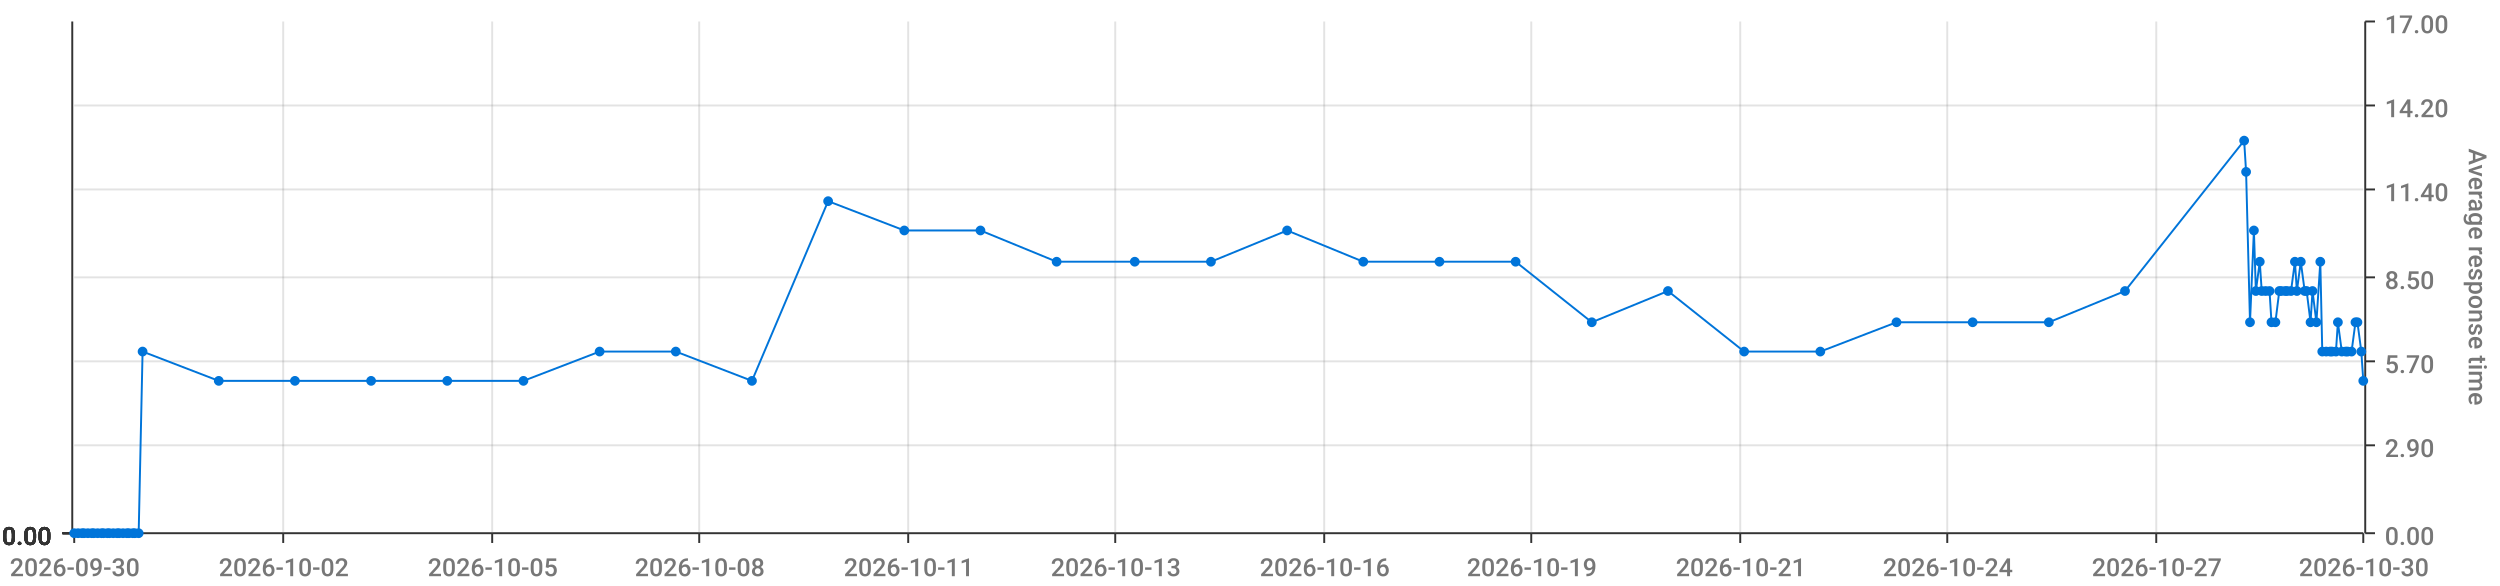
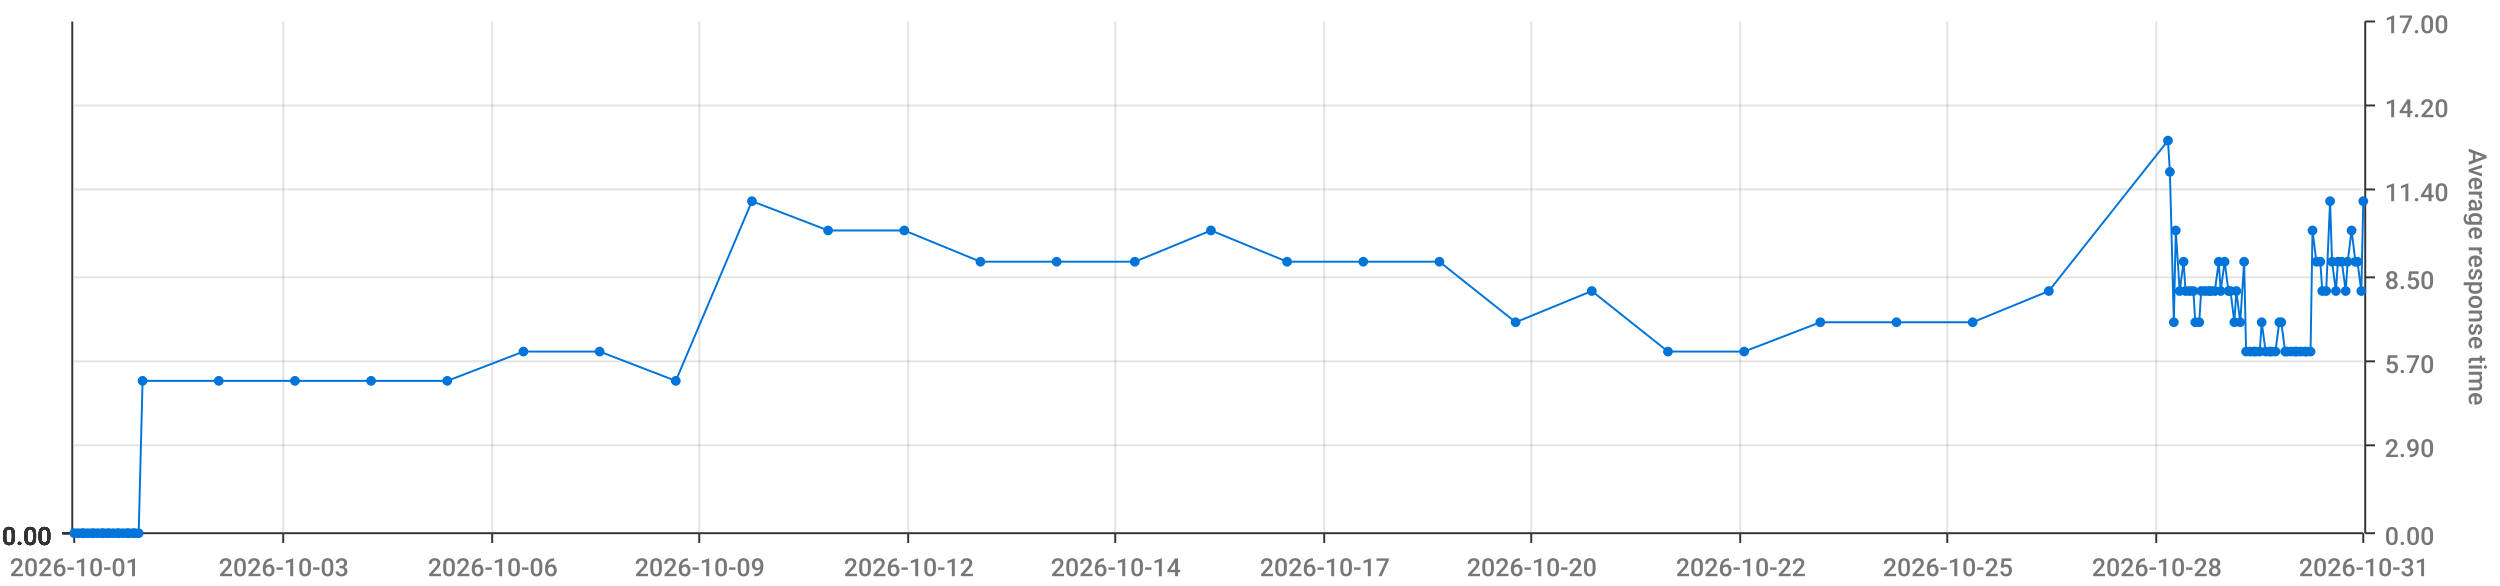
<svg xmlns="http://www.w3.org/2000/svg" viewBox="0 0 1280 300">
  <path d="M 0 0 L 1280 0 L 1280 300 L 0 300 L 0 0" style="stroke-width:0;stroke:rgba(255,255,255,1.0);fill:rgba(255,255,255,0.0)" />
  <path d="M 38 11 L 1210 11 L 1210 273 L 38 273 L 38 11" style="stroke-width:0;stroke:rgba(255,255,255,1.0);fill:rgba(255,255,255,0.0)" />
  <path d="M 38 273 L 1210 273" style="stroke-width:1;stroke:rgba(51,51,51,1.0);fill:rgba(255,255,255,0.0)" />
  <path d="M 38 273 L 38 278" style="stroke-width:1;stroke:rgba(51,51,51,1.0);fill:rgba(255,255,255,0.0)" />
-   <text x="5" y="295" style="stroke-width:0;stroke:none;fill:rgba(119,119,119,1.0);font-size:12.8px;font-family:'Roboto Medium',sans-serif">2026-09-30</text>
+   <text x="5" y="295" style="stroke-width:0;stroke:none;fill:rgba(119,119,119,1.0);font-size:12.8px;font-family:'Roboto Medium',sans-serif">2026-10-01</text>
  <path d="M 145 273 L 145 278" style="stroke-width:1;stroke:rgba(51,51,51,1.0);fill:rgba(255,255,255,0.0)" />
-   <text x="112" y="295" style="stroke-width:0;stroke:none;fill:rgba(119,119,119,1.0);font-size:12.8px;font-family:'Roboto Medium',sans-serif">2026-10-02</text>
+   <text x="112" y="295" style="stroke-width:0;stroke:none;fill:rgba(119,119,119,1.0);font-size:12.8px;font-family:'Roboto Medium',sans-serif">2026-10-03</text>
  <path d="M 252 273 L 252 278" style="stroke-width:1;stroke:rgba(51,51,51,1.0);fill:rgba(255,255,255,0.0)" />
-   <text x="219" y="295" style="stroke-width:0;stroke:none;fill:rgba(119,119,119,1.0);font-size:12.8px;font-family:'Roboto Medium',sans-serif">2026-10-05</text>
+   <text x="219" y="295" style="stroke-width:0;stroke:none;fill:rgba(119,119,119,1.0);font-size:12.8px;font-family:'Roboto Medium',sans-serif">2026-10-06</text>
  <path d="M 358 273 L 358 278" style="stroke-width:1;stroke:rgba(51,51,51,1.0);fill:rgba(255,255,255,0.0)" />
-   <text x="325" y="295" style="stroke-width:0;stroke:none;fill:rgba(119,119,119,1.0);font-size:12.8px;font-family:'Roboto Medium',sans-serif">2026-10-08</text>
+   <text x="325" y="295" style="stroke-width:0;stroke:none;fill:rgba(119,119,119,1.0);font-size:12.8px;font-family:'Roboto Medium',sans-serif">2026-10-09</text>
  <path d="M 465 273 L 465 278" style="stroke-width:1;stroke:rgba(51,51,51,1.0);fill:rgba(255,255,255,0.0)" />
-   <text x="432" y="295" style="stroke-width:0;stroke:none;fill:rgba(119,119,119,1.0);font-size:12.8px;font-family:'Roboto Medium',sans-serif">2026-10-11</text>
+   <text x="432" y="295" style="stroke-width:0;stroke:none;fill:rgba(119,119,119,1.0);font-size:12.8px;font-family:'Roboto Medium',sans-serif">2026-10-12</text>
  <path d="M 571 273 L 571 278" style="stroke-width:1;stroke:rgba(51,51,51,1.0);fill:rgba(255,255,255,0.0)" />
-   <text x="538" y="295" style="stroke-width:0;stroke:none;fill:rgba(119,119,119,1.0);font-size:12.8px;font-family:'Roboto Medium',sans-serif">2026-10-13</text>
+   <text x="538" y="295" style="stroke-width:0;stroke:none;fill:rgba(119,119,119,1.0);font-size:12.8px;font-family:'Roboto Medium',sans-serif">2026-10-14</text>
  <path d="M 678 273 L 678 278" style="stroke-width:1;stroke:rgba(51,51,51,1.0);fill:rgba(255,255,255,0.0)" />
-   <text x="645" y="295" style="stroke-width:0;stroke:none;fill:rgba(119,119,119,1.0);font-size:12.8px;font-family:'Roboto Medium',sans-serif">2026-10-16</text>
+   <text x="645" y="295" style="stroke-width:0;stroke:none;fill:rgba(119,119,119,1.0);font-size:12.8px;font-family:'Roboto Medium',sans-serif">2026-10-17</text>
  <path d="M 784 273 L 784 278" style="stroke-width:1;stroke:rgba(51,51,51,1.0);fill:rgba(255,255,255,0.0)" />
-   <text x="751" y="295" style="stroke-width:0;stroke:none;fill:rgba(119,119,119,1.0);font-size:12.8px;font-family:'Roboto Medium',sans-serif">2026-10-19</text>
+   <text x="751" y="295" style="stroke-width:0;stroke:none;fill:rgba(119,119,119,1.0);font-size:12.8px;font-family:'Roboto Medium',sans-serif">2026-10-20</text>
  <path d="M 891 273 L 891 278" style="stroke-width:1;stroke:rgba(51,51,51,1.0);fill:rgba(255,255,255,0.0)" />
-   <text x="858" y="295" style="stroke-width:0;stroke:none;fill:rgba(119,119,119,1.0);font-size:12.8px;font-family:'Roboto Medium',sans-serif">2026-10-21</text>
+   <text x="858" y="295" style="stroke-width:0;stroke:none;fill:rgba(119,119,119,1.0);font-size:12.8px;font-family:'Roboto Medium',sans-serif">2026-10-22</text>
  <path d="M 997 273 L 997 278" style="stroke-width:1;stroke:rgba(51,51,51,1.0);fill:rgba(255,255,255,0.0)" />
-   <text x="964" y="295" style="stroke-width:0;stroke:none;fill:rgba(119,119,119,1.0);font-size:12.8px;font-family:'Roboto Medium',sans-serif">2026-10-24</text>
+   <text x="964" y="295" style="stroke-width:0;stroke:none;fill:rgba(119,119,119,1.0);font-size:12.8px;font-family:'Roboto Medium',sans-serif">2026-10-25</text>
  <path d="M 1104 273 L 1104 278" style="stroke-width:1;stroke:rgba(51,51,51,1.0);fill:rgba(255,255,255,0.0)" />
-   <text x="1071" y="295" style="stroke-width:0;stroke:none;fill:rgba(119,119,119,1.0);font-size:12.8px;font-family:'Roboto Medium',sans-serif">2026-10-27</text>
+   <text x="1071" y="295" style="stroke-width:0;stroke:none;fill:rgba(119,119,119,1.0);font-size:12.8px;font-family:'Roboto Medium',sans-serif">2026-10-28</text>
  <path d="M 1210 273 L 1210 278" style="stroke-width:1;stroke:rgba(51,51,51,1.0);fill:rgba(255,255,255,0.0)" />
-   <text x="1177" y="295" style="stroke-width:0;stroke:none;fill:rgba(119,119,119,1.0);font-size:12.8px;font-family:'Roboto Medium',sans-serif">2026-10-30</text>
+   <text x="1177" y="295" style="stroke-width:0;stroke:none;fill:rgba(119,119,119,1.0);font-size:12.8px;font-family:'Roboto Medium',sans-serif">2026-10-31</text>
  <path d="M 145 273 L 145 11" style="stroke-width:1;stroke:rgba(119,119,119,0.2);fill:none" />
  <path d="M 252 273 L 252 11" style="stroke-width:1;stroke:rgba(119,119,119,0.2);fill:none" />
  <path d="M 358 273 L 358 11" style="stroke-width:1;stroke:rgba(119,119,119,0.2);fill:none" />
  <path d="M 465 273 L 465 11" style="stroke-width:1;stroke:rgba(119,119,119,0.2);fill:none" />
  <path d="M 571 273 L 571 11" style="stroke-width:1;stroke:rgba(119,119,119,0.2);fill:none" />
  <path d="M 678 273 L 678 11" style="stroke-width:1;stroke:rgba(119,119,119,0.2);fill:none" />
  <path d="M 784 273 L 784 11" style="stroke-width:1;stroke:rgba(119,119,119,0.2);fill:none" />
  <path d="M 891 273 L 891 11" style="stroke-width:1;stroke:rgba(119,119,119,0.2);fill:none" />
  <path d="M 997 273 L 997 11" style="stroke-width:1;stroke:rgba(119,119,119,0.2);fill:none" />
  <path d="M 1104 273 L 1104 11" style="stroke-width:1;stroke:rgba(119,119,119,0.2);fill:none" />
  <path d="M 1211 273 L 1211 11" style="stroke-width:1;stroke:rgba(51,51,51,1.0);fill:rgba(255,255,255,0.0)" />
  <path d="M 1211 273 L 1216 273" style="stroke-width:1;stroke:rgba(51,51,51,1.0);fill:rgba(255,255,255,0.0)" />
  <text x="1221" y="279" style="stroke-width:0;stroke:none;fill:rgba(119,119,119,1.0);font-size:12.8px;font-family:'Roboto Medium',sans-serif">0.00</text>
  <path d="M 1211 228 L 1216 228" style="stroke-width:1;stroke:rgba(51,51,51,1.0);fill:rgba(255,255,255,0.0)" />
  <text x="1221" y="234" style="stroke-width:0;stroke:none;fill:rgba(119,119,119,1.0);font-size:12.8px;font-family:'Roboto Medium',sans-serif">2.90</text>
  <path d="M 1211 185 L 1216 185" style="stroke-width:1;stroke:rgba(51,51,51,1.0);fill:rgba(255,255,255,0.0)" />
  <text x="1221" y="191" style="stroke-width:0;stroke:none;fill:rgba(119,119,119,1.0);font-size:12.8px;font-family:'Roboto Medium',sans-serif">5.70</text>
  <path d="M 1211 142 L 1216 142" style="stroke-width:1;stroke:rgba(51,51,51,1.0);fill:rgba(255,255,255,0.0)" />
  <text x="1221" y="148" style="stroke-width:0;stroke:none;fill:rgba(119,119,119,1.0);font-size:12.8px;font-family:'Roboto Medium',sans-serif">8.50</text>
  <path d="M 1211 97 L 1216 97" style="stroke-width:1;stroke:rgba(51,51,51,1.0);fill:rgba(255,255,255,0.0)" />
  <text x="1221" y="103" style="stroke-width:0;stroke:none;fill:rgba(119,119,119,1.0);font-size:12.8px;font-family:'Roboto Medium',sans-serif">11.40</text>
  <path d="M 1211 54 L 1216 54" style="stroke-width:1;stroke:rgba(51,51,51,1.0);fill:rgba(255,255,255,0.0)" />
  <text x="1221" y="60" style="stroke-width:0;stroke:none;fill:rgba(119,119,119,1.0);font-size:12.8px;font-family:'Roboto Medium',sans-serif">14.20</text>
  <path d="M 1211 11 L 1216 11" style="stroke-width:1;stroke:rgba(51,51,51,1.0);fill:rgba(255,255,255,0.0)" />
  <text x="1221" y="17" style="stroke-width:0;stroke:none;fill:rgba(119,119,119,1.0);font-size:12.8px;font-family:'Roboto Medium',sans-serif">17.00</text>
  <text x="1264" y="76" style="stroke-width:0;stroke:none;fill:rgba(119,119,119,1.0);font-size:12.8px;font-family:'Roboto Medium',sans-serif" transform="rotate(90.00,1264,76)">Average response time</text>
  <path d="M 38 273 L 1210 273" style="stroke-width:0;stroke:rgba(255,255,255,0.0);fill:none" />
  <path d="M 38 228 L 1210 228" style="stroke-width:1;stroke:rgba(119,119,119,0.2);fill:none" />
  <path d="M 38 185 L 1210 185" style="stroke-width:1;stroke:rgba(119,119,119,0.2);fill:none" />
  <path d="M 38 142 L 1210 142" style="stroke-width:1;stroke:rgba(119,119,119,0.2);fill:none" />
  <path d="M 38 97 L 1210 97" style="stroke-width:1;stroke:rgba(119,119,119,0.2);fill:none" />
  <path d="M 38 54 L 1210 54" style="stroke-width:1;stroke:rgba(119,119,119,0.2);fill:none" />
  <path d="M 37 273 L 37 11" style="stroke-width:1;stroke:rgba(51,51,51,1.0);fill:rgba(255,255,255,0.0)" />
  <path d="M 37 273 L 32 273" style="stroke-width:1;stroke:rgba(51,51,51,1.0);fill:rgba(255,255,255,0.0)" />
  <text x="1" y="279" style="stroke-width:0;stroke:none;fill:rgba(51,51,51,1.0);font-size:12.8px;font-family:'Roboto Medium',sans-serif">0.00</text>
  <path d="M 37 273 L 32 273" style="stroke-width:1;stroke:rgba(51,51,51,1.0);fill:rgba(255,255,255,0.0)" />
  <text x="1" y="279" style="stroke-width:0;stroke:none;fill:rgba(51,51,51,1.0);font-size:12.8px;font-family:'Roboto Medium',sans-serif">0.00</text>
  <path d="M 37 273 L 32 273" style="stroke-width:1;stroke:rgba(51,51,51,1.0);fill:rgba(255,255,255,0.0)" />
  <text x="1" y="279" style="stroke-width:0;stroke:none;fill:rgba(51,51,51,1.0);font-size:12.8px;font-family:'Roboto Medium',sans-serif">0.00</text>
  <path d="M 37 273 L 32 273" style="stroke-width:1;stroke:rgba(51,51,51,1.0);fill:rgba(255,255,255,0.0)" />
  <text x="1" y="279" style="stroke-width:0;stroke:none;fill:rgba(51,51,51,1.0);font-size:12.8px;font-family:'Roboto Medium',sans-serif">0.00</text>
  <path d="M 37 273 L 32 273" style="stroke-width:1;stroke:rgba(51,51,51,1.0);fill:rgba(255,255,255,0.0)" />
  <text x="1" y="279" style="stroke-width:0;stroke:none;fill:rgba(51,51,51,1.0);font-size:12.8px;font-family:'Roboto Medium',sans-serif">0.00</text>
  <path d="M 37 273 L 32 273" style="stroke-width:1;stroke:rgba(51,51,51,1.0);fill:rgba(255,255,255,0.0)" />
  <text x="1" y="279" style="stroke-width:0;stroke:none;fill:rgba(51,51,51,1.0);font-size:12.8px;font-family:'Roboto Medium',sans-serif">0.00</text>
  <path d="M 37 273 L 32 273" style="stroke-width:1;stroke:rgba(51,51,51,1.0);fill:rgba(255,255,255,0.0)" />
  <text x="1" y="279" style="stroke-width:0;stroke:none;fill:rgba(51,51,51,1.0);font-size:12.8px;font-family:'Roboto Medium',sans-serif">0.00</text>
  <path d="M 38 273 L 1210 273" style="stroke-width:0;stroke:rgba(255,255,255,0.0);fill:none" />
  <path d="M 38 273 L 1210 273" style="stroke-width:0;stroke:rgba(255,255,255,0.0);fill:none" />
  <path d="M 38 273 L 1210 273" style="stroke-width:0;stroke:rgba(255,255,255,0.0);fill:none" />
  <path d="M 38 273 L 1210 273" style="stroke-width:0;stroke:rgba(255,255,255,0.0);fill:none" />
  <path d="M 38 273 L 1210 273" style="stroke-width:0;stroke:rgba(255,255,255,0.0);fill:none" />
  <path d="M 38 273 L 1210 273" style="stroke-width:0;stroke:rgba(255,255,255,0.0);fill:none" />
-   <path d="M 38 273 L 40 273 L 42 273 L 43 273 L 45 273 L 47 273 L 48 273 L 50 273 L 52 273 L 53 273 L 55 273 L 56 273 L 58 273 L 60 273 L 61 273 L 63 273 L 65 273 L 66 273 L 68 273 L 69 273 L 71 273 L 73 180 L 112 195 L 151 195 L 190 195 L 229 195 L 268 195 L 307 180 L 346 180 L 385 195 L 424 103 L 463 118 L 502 118 L 541 134 L 581 134 L 620 134 L 659 118 L 698 134 L 737 134 L 776 134 L 815 165 L 854 149 L 893 180 L 932 180 L 971 165 L 1010 165 L 1049 165 L 1088 149 L 1149 72 L 1150 88 L 1152 165 L 1154 118 L 1155 149 L 1157 134 L 1158 149 L 1160 149 L 1162 149 L 1163 165 L 1165 165 L 1167 149 L 1168 149 L 1170 149 L 1171 149 L 1173 149 L 1175 134 L 1176 149 L 1178 134 L 1180 149 L 1181 149 L 1183 165 L 1184 149 L 1186 165 L 1188 134 L 1189 180 L 1191 180 L 1193 180 L 1194 180 L 1196 180 L 1197 165 L 1199 180 L 1201 180 L 1202 180 L 1204 180 L 1206 165 L 1207 165 L 1209 180 L 1210 195" style="stroke-width:1;stroke:rgba(0,116,217,1.0);fill:rgba(255,255,255,0.0)" />
+   <path d="M 38 273 L 40 273 L 42 273 L 43 273 L 45 273 L 47 273 L 48 273 L 50 273 L 52 273 L 53 273 L 55 273 L 56 273 L 58 273 L 60 273 L 61 273 L 63 273 L 65 273 L 66 273 L 68 273 L 69 273 L 71 273 L 73 195 L 112 195 L 151 195 L 190 195 L 229 195 L 268 180 L 307 180 L 346 195 L 385 103 L 424 118 L 463 118 L 502 134 L 541 134 L 581 134 L 620 118 L 659 134 L 698 134 L 737 134 L 776 165 L 815 149 L 854 180 L 893 180 L 932 165 L 971 165 L 1010 165 L 1049 149 L 1110 72 L 1111 88 L 1113 165 L 1114 118 L 1116 149 L 1118 134 L 1119 149 L 1121 149 L 1123 149 L 1124 165 L 1126 165 L 1127 149 L 1129 149 L 1131 149 L 1132 149 L 1134 149 L 1136 134 L 1137 149 L 1139 134 L 1141 149 L 1142 149 L 1144 165 L 1145 149 L 1147 165 L 1149 134 L 1150 180 L 1152 180 L 1154 180 L 1155 180 L 1157 180 L 1158 165 L 1160 180 L 1162 180 L 1163 180 L 1165 180 L 1167 165 L 1168 165 L 1170 180 L 1171 180 L 1173 180 L 1175 180 L 1176 180 L 1178 180 L 1180 180 L 1181 180 L 1183 180 L 1184 118 L 1186 134 L 1188 134 L 1189 149 L 1191 149 L 1193 103 L 1194 134 L 1196 149 L 1197 134 L 1199 134 L 1201 149 L 1202 134 L 1204 118 L 1206 134 L 1207 134 L 1209 149 L 1210 103" style="stroke-width:1;stroke:rgba(0,116,217,1.0);fill:rgba(255,255,255,0.0)" />
  <circle cx="38" cy="273" r="2" style="stroke-width:1;stroke:rgba(0,116,217,1.0);fill:rgba(0,116,217,1.0)" />
  <path d="" style="stroke-width:1;stroke:rgba(0,116,217,1.0);fill:rgba(0,116,217,1.0)" />
  <circle cx="40" cy="273" r="2" style="stroke-width:1;stroke:rgba(0,116,217,1.0);fill:rgba(0,116,217,1.0)" />
  <path d="" style="stroke-width:1;stroke:rgba(0,116,217,1.0);fill:rgba(0,116,217,1.0)" />
  <circle cx="42" cy="273" r="2" style="stroke-width:1;stroke:rgba(0,116,217,1.0);fill:rgba(0,116,217,1.0)" />
  <path d="" style="stroke-width:1;stroke:rgba(0,116,217,1.0);fill:rgba(0,116,217,1.0)" />
  <circle cx="43" cy="273" r="2" style="stroke-width:1;stroke:rgba(0,116,217,1.0);fill:rgba(0,116,217,1.0)" />
  <path d="" style="stroke-width:1;stroke:rgba(0,116,217,1.0);fill:rgba(0,116,217,1.0)" />
  <circle cx="45" cy="273" r="2" style="stroke-width:1;stroke:rgba(0,116,217,1.0);fill:rgba(0,116,217,1.0)" />
  <path d="" style="stroke-width:1;stroke:rgba(0,116,217,1.0);fill:rgba(0,116,217,1.0)" />
  <circle cx="47" cy="273" r="2" style="stroke-width:1;stroke:rgba(0,116,217,1.0);fill:rgba(0,116,217,1.0)" />
  <path d="" style="stroke-width:1;stroke:rgba(0,116,217,1.0);fill:rgba(0,116,217,1.0)" />
  <circle cx="48" cy="273" r="2" style="stroke-width:1;stroke:rgba(0,116,217,1.0);fill:rgba(0,116,217,1.0)" />
  <path d="" style="stroke-width:1;stroke:rgba(0,116,217,1.0);fill:rgba(0,116,217,1.0)" />
  <circle cx="50" cy="273" r="2" style="stroke-width:1;stroke:rgba(0,116,217,1.0);fill:rgba(0,116,217,1.0)" />
  <path d="" style="stroke-width:1;stroke:rgba(0,116,217,1.0);fill:rgba(0,116,217,1.0)" />
  <circle cx="52" cy="273" r="2" style="stroke-width:1;stroke:rgba(0,116,217,1.0);fill:rgba(0,116,217,1.0)" />
  <path d="" style="stroke-width:1;stroke:rgba(0,116,217,1.0);fill:rgba(0,116,217,1.0)" />
  <circle cx="53" cy="273" r="2" style="stroke-width:1;stroke:rgba(0,116,217,1.0);fill:rgba(0,116,217,1.0)" />
  <path d="" style="stroke-width:1;stroke:rgba(0,116,217,1.0);fill:rgba(0,116,217,1.0)" />
  <circle cx="55" cy="273" r="2" style="stroke-width:1;stroke:rgba(0,116,217,1.0);fill:rgba(0,116,217,1.0)" />
  <path d="" style="stroke-width:1;stroke:rgba(0,116,217,1.0);fill:rgba(0,116,217,1.0)" />
  <circle cx="56" cy="273" r="2" style="stroke-width:1;stroke:rgba(0,116,217,1.0);fill:rgba(0,116,217,1.0)" />
  <path d="" style="stroke-width:1;stroke:rgba(0,116,217,1.0);fill:rgba(0,116,217,1.0)" />
  <circle cx="58" cy="273" r="2" style="stroke-width:1;stroke:rgba(0,116,217,1.0);fill:rgba(0,116,217,1.0)" />
  <path d="" style="stroke-width:1;stroke:rgba(0,116,217,1.0);fill:rgba(0,116,217,1.0)" />
  <circle cx="60" cy="273" r="2" style="stroke-width:1;stroke:rgba(0,116,217,1.0);fill:rgba(0,116,217,1.0)" />
  <path d="" style="stroke-width:1;stroke:rgba(0,116,217,1.0);fill:rgba(0,116,217,1.0)" />
  <circle cx="61" cy="273" r="2" style="stroke-width:1;stroke:rgba(0,116,217,1.0);fill:rgba(0,116,217,1.0)" />
  <path d="" style="stroke-width:1;stroke:rgba(0,116,217,1.0);fill:rgba(0,116,217,1.0)" />
  <circle cx="63" cy="273" r="2" style="stroke-width:1;stroke:rgba(0,116,217,1.0);fill:rgba(0,116,217,1.0)" />
  <path d="" style="stroke-width:1;stroke:rgba(0,116,217,1.0);fill:rgba(0,116,217,1.0)" />
  <circle cx="65" cy="273" r="2" style="stroke-width:1;stroke:rgba(0,116,217,1.0);fill:rgba(0,116,217,1.0)" />
  <path d="" style="stroke-width:1;stroke:rgba(0,116,217,1.0);fill:rgba(0,116,217,1.0)" />
  <circle cx="66" cy="273" r="2" style="stroke-width:1;stroke:rgba(0,116,217,1.0);fill:rgba(0,116,217,1.0)" />
  <path d="" style="stroke-width:1;stroke:rgba(0,116,217,1.0);fill:rgba(0,116,217,1.0)" />
  <circle cx="68" cy="273" r="2" style="stroke-width:1;stroke:rgba(0,116,217,1.0);fill:rgba(0,116,217,1.0)" />
  <path d="" style="stroke-width:1;stroke:rgba(0,116,217,1.0);fill:rgba(0,116,217,1.0)" />
  <circle cx="69" cy="273" r="2" style="stroke-width:1;stroke:rgba(0,116,217,1.0);fill:rgba(0,116,217,1.0)" />
  <path d="" style="stroke-width:1;stroke:rgba(0,116,217,1.0);fill:rgba(0,116,217,1.0)" />
  <circle cx="71" cy="273" r="2" style="stroke-width:1;stroke:rgba(0,116,217,1.0);fill:rgba(0,116,217,1.0)" />
  <path d="" style="stroke-width:1;stroke:rgba(0,116,217,1.0);fill:rgba(0,116,217,1.0)" />
-   <circle cx="73" cy="180" r="2" style="stroke-width:1;stroke:rgba(0,116,217,1.0);fill:rgba(0,116,217,1.0)" />
+   <circle cx="73" cy="195" r="2" style="stroke-width:1;stroke:rgba(0,116,217,1.0);fill:rgba(0,116,217,1.0)" />
  <path d="" style="stroke-width:1;stroke:rgba(0,116,217,1.0);fill:rgba(0,116,217,1.0)" />
  <circle cx="112" cy="195" r="2" style="stroke-width:1;stroke:rgba(0,116,217,1.0);fill:rgba(0,116,217,1.0)" />
  <path d="" style="stroke-width:1;stroke:rgba(0,116,217,1.0);fill:rgba(0,116,217,1.0)" />
  <circle cx="151" cy="195" r="2" style="stroke-width:1;stroke:rgba(0,116,217,1.0);fill:rgba(0,116,217,1.0)" />
  <path d="" style="stroke-width:1;stroke:rgba(0,116,217,1.0);fill:rgba(0,116,217,1.0)" />
  <circle cx="190" cy="195" r="2" style="stroke-width:1;stroke:rgba(0,116,217,1.0);fill:rgba(0,116,217,1.0)" />
  <path d="" style="stroke-width:1;stroke:rgba(0,116,217,1.0);fill:rgba(0,116,217,1.0)" />
  <circle cx="229" cy="195" r="2" style="stroke-width:1;stroke:rgba(0,116,217,1.0);fill:rgba(0,116,217,1.0)" />
  <path d="" style="stroke-width:1;stroke:rgba(0,116,217,1.0);fill:rgba(0,116,217,1.0)" />
-   <circle cx="268" cy="195" r="2" style="stroke-width:1;stroke:rgba(0,116,217,1.0);fill:rgba(0,116,217,1.0)" />
+   <circle cx="268" cy="180" r="2" style="stroke-width:1;stroke:rgba(0,116,217,1.0);fill:rgba(0,116,217,1.0)" />
  <path d="" style="stroke-width:1;stroke:rgba(0,116,217,1.0);fill:rgba(0,116,217,1.0)" />
  <circle cx="307" cy="180" r="2" style="stroke-width:1;stroke:rgba(0,116,217,1.0);fill:rgba(0,116,217,1.0)" />
  <path d="" style="stroke-width:1;stroke:rgba(0,116,217,1.0);fill:rgba(0,116,217,1.0)" />
-   <circle cx="346" cy="180" r="2" style="stroke-width:1;stroke:rgba(0,116,217,1.0);fill:rgba(0,116,217,1.0)" />
-   <path d="" style="stroke-width:1;stroke:rgba(0,116,217,1.0);fill:rgba(0,116,217,1.0)" />
-   <circle cx="385" cy="195" r="2" style="stroke-width:1;stroke:rgba(0,116,217,1.0);fill:rgba(0,116,217,1.0)" />
-   <path d="" style="stroke-width:1;stroke:rgba(0,116,217,1.0);fill:rgba(0,116,217,1.0)" />
-   <circle cx="424" cy="103" r="2" style="stroke-width:1;stroke:rgba(0,116,217,1.0);fill:rgba(0,116,217,1.0)" />
+   <circle cx="346" cy="195" r="2" style="stroke-width:1;stroke:rgba(0,116,217,1.0);fill:rgba(0,116,217,1.0)" />
+   <path d="" style="stroke-width:1;stroke:rgba(0,116,217,1.0);fill:rgba(0,116,217,1.0)" />
+   <circle cx="385" cy="103" r="2" style="stroke-width:1;stroke:rgba(0,116,217,1.0);fill:rgba(0,116,217,1.0)" />
+   <path d="" style="stroke-width:1;stroke:rgba(0,116,217,1.0);fill:rgba(0,116,217,1.0)" />
+   <circle cx="424" cy="118" r="2" style="stroke-width:1;stroke:rgba(0,116,217,1.0);fill:rgba(0,116,217,1.0)" />
  <path d="" style="stroke-width:1;stroke:rgba(0,116,217,1.0);fill:rgba(0,116,217,1.0)" />
  <circle cx="463" cy="118" r="2" style="stroke-width:1;stroke:rgba(0,116,217,1.0);fill:rgba(0,116,217,1.0)" />
  <path d="" style="stroke-width:1;stroke:rgba(0,116,217,1.0);fill:rgba(0,116,217,1.0)" />
-   <circle cx="502" cy="118" r="2" style="stroke-width:1;stroke:rgba(0,116,217,1.0);fill:rgba(0,116,217,1.0)" />
+   <circle cx="502" cy="134" r="2" style="stroke-width:1;stroke:rgba(0,116,217,1.0);fill:rgba(0,116,217,1.0)" />
  <path d="" style="stroke-width:1;stroke:rgba(0,116,217,1.0);fill:rgba(0,116,217,1.0)" />
  <circle cx="541" cy="134" r="2" style="stroke-width:1;stroke:rgba(0,116,217,1.0);fill:rgba(0,116,217,1.0)" />
  <path d="" style="stroke-width:1;stroke:rgba(0,116,217,1.0);fill:rgba(0,116,217,1.0)" />
  <circle cx="581" cy="134" r="2" style="stroke-width:1;stroke:rgba(0,116,217,1.0);fill:rgba(0,116,217,1.0)" />
  <path d="" style="stroke-width:1;stroke:rgba(0,116,217,1.0);fill:rgba(0,116,217,1.0)" />
-   <circle cx="620" cy="134" r="2" style="stroke-width:1;stroke:rgba(0,116,217,1.0);fill:rgba(0,116,217,1.0)" />
-   <path d="" style="stroke-width:1;stroke:rgba(0,116,217,1.0);fill:rgba(0,116,217,1.0)" />
-   <circle cx="659" cy="118" r="2" style="stroke-width:1;stroke:rgba(0,116,217,1.0);fill:rgba(0,116,217,1.0)" />
+   <circle cx="620" cy="118" r="2" style="stroke-width:1;stroke:rgba(0,116,217,1.0);fill:rgba(0,116,217,1.0)" />
+   <path d="" style="stroke-width:1;stroke:rgba(0,116,217,1.0);fill:rgba(0,116,217,1.0)" />
+   <circle cx="659" cy="134" r="2" style="stroke-width:1;stroke:rgba(0,116,217,1.0);fill:rgba(0,116,217,1.0)" />
  <path d="" style="stroke-width:1;stroke:rgba(0,116,217,1.0);fill:rgba(0,116,217,1.0)" />
  <circle cx="698" cy="134" r="2" style="stroke-width:1;stroke:rgba(0,116,217,1.0);fill:rgba(0,116,217,1.0)" />
  <path d="" style="stroke-width:1;stroke:rgba(0,116,217,1.0);fill:rgba(0,116,217,1.0)" />
  <circle cx="737" cy="134" r="2" style="stroke-width:1;stroke:rgba(0,116,217,1.0);fill:rgba(0,116,217,1.0)" />
  <path d="" style="stroke-width:1;stroke:rgba(0,116,217,1.0);fill:rgba(0,116,217,1.0)" />
-   <circle cx="776" cy="134" r="2" style="stroke-width:1;stroke:rgba(0,116,217,1.0);fill:rgba(0,116,217,1.0)" />
-   <path d="" style="stroke-width:1;stroke:rgba(0,116,217,1.0);fill:rgba(0,116,217,1.0)" />
-   <circle cx="815" cy="165" r="2" style="stroke-width:1;stroke:rgba(0,116,217,1.0);fill:rgba(0,116,217,1.0)" />
-   <path d="" style="stroke-width:1;stroke:rgba(0,116,217,1.0);fill:rgba(0,116,217,1.0)" />
-   <circle cx="854" cy="149" r="2" style="stroke-width:1;stroke:rgba(0,116,217,1.0);fill:rgba(0,116,217,1.0)" />
+   <circle cx="776" cy="165" r="2" style="stroke-width:1;stroke:rgba(0,116,217,1.0);fill:rgba(0,116,217,1.0)" />
+   <path d="" style="stroke-width:1;stroke:rgba(0,116,217,1.0);fill:rgba(0,116,217,1.0)" />
+   <circle cx="815" cy="149" r="2" style="stroke-width:1;stroke:rgba(0,116,217,1.0);fill:rgba(0,116,217,1.0)" />
+   <path d="" style="stroke-width:1;stroke:rgba(0,116,217,1.0);fill:rgba(0,116,217,1.0)" />
+   <circle cx="854" cy="180" r="2" style="stroke-width:1;stroke:rgba(0,116,217,1.0);fill:rgba(0,116,217,1.0)" />
  <path d="" style="stroke-width:1;stroke:rgba(0,116,217,1.0);fill:rgba(0,116,217,1.0)" />
  <circle cx="893" cy="180" r="2" style="stroke-width:1;stroke:rgba(0,116,217,1.0);fill:rgba(0,116,217,1.0)" />
  <path d="" style="stroke-width:1;stroke:rgba(0,116,217,1.0);fill:rgba(0,116,217,1.0)" />
-   <circle cx="932" cy="180" r="2" style="stroke-width:1;stroke:rgba(0,116,217,1.0);fill:rgba(0,116,217,1.0)" />
+   <circle cx="932" cy="165" r="2" style="stroke-width:1;stroke:rgba(0,116,217,1.0);fill:rgba(0,116,217,1.0)" />
  <path d="" style="stroke-width:1;stroke:rgba(0,116,217,1.0);fill:rgba(0,116,217,1.0)" />
  <circle cx="971" cy="165" r="2" style="stroke-width:1;stroke:rgba(0,116,217,1.0);fill:rgba(0,116,217,1.0)" />
  <path d="" style="stroke-width:1;stroke:rgba(0,116,217,1.0);fill:rgba(0,116,217,1.0)" />
  <circle cx="1010" cy="165" r="2" style="stroke-width:1;stroke:rgba(0,116,217,1.0);fill:rgba(0,116,217,1.0)" />
  <path d="" style="stroke-width:1;stroke:rgba(0,116,217,1.0);fill:rgba(0,116,217,1.0)" />
-   <circle cx="1049" cy="165" r="2" style="stroke-width:1;stroke:rgba(0,116,217,1.0);fill:rgba(0,116,217,1.0)" />
-   <path d="" style="stroke-width:1;stroke:rgba(0,116,217,1.0);fill:rgba(0,116,217,1.0)" />
-   <circle cx="1088" cy="149" r="2" style="stroke-width:1;stroke:rgba(0,116,217,1.0);fill:rgba(0,116,217,1.0)" />
-   <path d="" style="stroke-width:1;stroke:rgba(0,116,217,1.0);fill:rgba(0,116,217,1.0)" />
-   <circle cx="1149" cy="72" r="2" style="stroke-width:1;stroke:rgba(0,116,217,1.0);fill:rgba(0,116,217,1.0)" />
-   <path d="" style="stroke-width:1;stroke:rgba(0,116,217,1.0);fill:rgba(0,116,217,1.0)" />
-   <circle cx="1150" cy="88" r="2" style="stroke-width:1;stroke:rgba(0,116,217,1.0);fill:rgba(0,116,217,1.0)" />
-   <path d="" style="stroke-width:1;stroke:rgba(0,116,217,1.0);fill:rgba(0,116,217,1.0)" />
-   <circle cx="1152" cy="165" r="2" style="stroke-width:1;stroke:rgba(0,116,217,1.0);fill:rgba(0,116,217,1.0)" />
-   <path d="" style="stroke-width:1;stroke:rgba(0,116,217,1.0);fill:rgba(0,116,217,1.0)" />
-   <circle cx="1154" cy="118" r="2" style="stroke-width:1;stroke:rgba(0,116,217,1.0);fill:rgba(0,116,217,1.0)" />
-   <path d="" style="stroke-width:1;stroke:rgba(0,116,217,1.0);fill:rgba(0,116,217,1.0)" />
-   <circle cx="1155" cy="149" r="2" style="stroke-width:1;stroke:rgba(0,116,217,1.0);fill:rgba(0,116,217,1.0)" />
-   <path d="" style="stroke-width:1;stroke:rgba(0,116,217,1.0);fill:rgba(0,116,217,1.0)" />
-   <circle cx="1157" cy="134" r="2" style="stroke-width:1;stroke:rgba(0,116,217,1.0);fill:rgba(0,116,217,1.0)" />
-   <path d="" style="stroke-width:1;stroke:rgba(0,116,217,1.0);fill:rgba(0,116,217,1.0)" />
-   <circle cx="1158" cy="149" r="2" style="stroke-width:1;stroke:rgba(0,116,217,1.0);fill:rgba(0,116,217,1.0)" />
-   <path d="" style="stroke-width:1;stroke:rgba(0,116,217,1.0);fill:rgba(0,116,217,1.0)" />
-   <circle cx="1160" cy="149" r="2" style="stroke-width:1;stroke:rgba(0,116,217,1.0);fill:rgba(0,116,217,1.0)" />
-   <path d="" style="stroke-width:1;stroke:rgba(0,116,217,1.0);fill:rgba(0,116,217,1.0)" />
-   <circle cx="1162" cy="149" r="2" style="stroke-width:1;stroke:rgba(0,116,217,1.0);fill:rgba(0,116,217,1.0)" />
-   <path d="" style="stroke-width:1;stroke:rgba(0,116,217,1.0);fill:rgba(0,116,217,1.0)" />
-   <circle cx="1163" cy="165" r="2" style="stroke-width:1;stroke:rgba(0,116,217,1.0);fill:rgba(0,116,217,1.0)" />
-   <path d="" style="stroke-width:1;stroke:rgba(0,116,217,1.0);fill:rgba(0,116,217,1.0)" />
-   <circle cx="1165" cy="165" r="2" style="stroke-width:1;stroke:rgba(0,116,217,1.0);fill:rgba(0,116,217,1.0)" />
-   <path d="" style="stroke-width:1;stroke:rgba(0,116,217,1.0);fill:rgba(0,116,217,1.0)" />
-   <circle cx="1167" cy="149" r="2" style="stroke-width:1;stroke:rgba(0,116,217,1.0);fill:rgba(0,116,217,1.0)" />
-   <path d="" style="stroke-width:1;stroke:rgba(0,116,217,1.0);fill:rgba(0,116,217,1.0)" />
-   <circle cx="1168" cy="149" r="2" style="stroke-width:1;stroke:rgba(0,116,217,1.0);fill:rgba(0,116,217,1.0)" />
-   <path d="" style="stroke-width:1;stroke:rgba(0,116,217,1.0);fill:rgba(0,116,217,1.0)" />
-   <circle cx="1170" cy="149" r="2" style="stroke-width:1;stroke:rgba(0,116,217,1.0);fill:rgba(0,116,217,1.0)" />
-   <path d="" style="stroke-width:1;stroke:rgba(0,116,217,1.0);fill:rgba(0,116,217,1.0)" />
-   <circle cx="1171" cy="149" r="2" style="stroke-width:1;stroke:rgba(0,116,217,1.0);fill:rgba(0,116,217,1.0)" />
-   <path d="" style="stroke-width:1;stroke:rgba(0,116,217,1.0);fill:rgba(0,116,217,1.0)" />
-   <circle cx="1173" cy="149" r="2" style="stroke-width:1;stroke:rgba(0,116,217,1.0);fill:rgba(0,116,217,1.0)" />
-   <path d="" style="stroke-width:1;stroke:rgba(0,116,217,1.0);fill:rgba(0,116,217,1.0)" />
-   <circle cx="1175" cy="134" r="2" style="stroke-width:1;stroke:rgba(0,116,217,1.0);fill:rgba(0,116,217,1.0)" />
-   <path d="" style="stroke-width:1;stroke:rgba(0,116,217,1.0);fill:rgba(0,116,217,1.0)" />
-   <circle cx="1176" cy="149" r="2" style="stroke-width:1;stroke:rgba(0,116,217,1.0);fill:rgba(0,116,217,1.0)" />
-   <path d="" style="stroke-width:1;stroke:rgba(0,116,217,1.0);fill:rgba(0,116,217,1.0)" />
-   <circle cx="1178" cy="134" r="2" style="stroke-width:1;stroke:rgba(0,116,217,1.0);fill:rgba(0,116,217,1.0)" />
-   <path d="" style="stroke-width:1;stroke:rgba(0,116,217,1.0);fill:rgba(0,116,217,1.0)" />
-   <circle cx="1180" cy="149" r="2" style="stroke-width:1;stroke:rgba(0,116,217,1.0);fill:rgba(0,116,217,1.0)" />
-   <path d="" style="stroke-width:1;stroke:rgba(0,116,217,1.0);fill:rgba(0,116,217,1.0)" />
-   <circle cx="1181" cy="149" r="2" style="stroke-width:1;stroke:rgba(0,116,217,1.0);fill:rgba(0,116,217,1.0)" />
-   <path d="" style="stroke-width:1;stroke:rgba(0,116,217,1.0);fill:rgba(0,116,217,1.0)" />
-   <circle cx="1183" cy="165" r="2" style="stroke-width:1;stroke:rgba(0,116,217,1.0);fill:rgba(0,116,217,1.0)" />
-   <path d="" style="stroke-width:1;stroke:rgba(0,116,217,1.0);fill:rgba(0,116,217,1.0)" />
-   <circle cx="1184" cy="149" r="2" style="stroke-width:1;stroke:rgba(0,116,217,1.0);fill:rgba(0,116,217,1.0)" />
-   <path d="" style="stroke-width:1;stroke:rgba(0,116,217,1.0);fill:rgba(0,116,217,1.0)" />
-   <circle cx="1186" cy="165" r="2" style="stroke-width:1;stroke:rgba(0,116,217,1.0);fill:rgba(0,116,217,1.0)" />
+   <circle cx="1049" cy="149" r="2" style="stroke-width:1;stroke:rgba(0,116,217,1.0);fill:rgba(0,116,217,1.0)" />
+   <path d="" style="stroke-width:1;stroke:rgba(0,116,217,1.0);fill:rgba(0,116,217,1.0)" />
+   <circle cx="1110" cy="72" r="2" style="stroke-width:1;stroke:rgba(0,116,217,1.0);fill:rgba(0,116,217,1.0)" />
+   <path d="" style="stroke-width:1;stroke:rgba(0,116,217,1.0);fill:rgba(0,116,217,1.0)" />
+   <circle cx="1111" cy="88" r="2" style="stroke-width:1;stroke:rgba(0,116,217,1.0);fill:rgba(0,116,217,1.0)" />
+   <path d="" style="stroke-width:1;stroke:rgba(0,116,217,1.0);fill:rgba(0,116,217,1.0)" />
+   <circle cx="1113" cy="165" r="2" style="stroke-width:1;stroke:rgba(0,116,217,1.0);fill:rgba(0,116,217,1.0)" />
+   <path d="" style="stroke-width:1;stroke:rgba(0,116,217,1.0);fill:rgba(0,116,217,1.0)" />
+   <circle cx="1114" cy="118" r="2" style="stroke-width:1;stroke:rgba(0,116,217,1.0);fill:rgba(0,116,217,1.0)" />
+   <path d="" style="stroke-width:1;stroke:rgba(0,116,217,1.0);fill:rgba(0,116,217,1.0)" />
+   <circle cx="1116" cy="149" r="2" style="stroke-width:1;stroke:rgba(0,116,217,1.0);fill:rgba(0,116,217,1.0)" />
+   <path d="" style="stroke-width:1;stroke:rgba(0,116,217,1.0);fill:rgba(0,116,217,1.0)" />
+   <circle cx="1118" cy="134" r="2" style="stroke-width:1;stroke:rgba(0,116,217,1.0);fill:rgba(0,116,217,1.0)" />
+   <path d="" style="stroke-width:1;stroke:rgba(0,116,217,1.0);fill:rgba(0,116,217,1.0)" />
+   <circle cx="1119" cy="149" r="2" style="stroke-width:1;stroke:rgba(0,116,217,1.0);fill:rgba(0,116,217,1.0)" />
+   <path d="" style="stroke-width:1;stroke:rgba(0,116,217,1.0);fill:rgba(0,116,217,1.0)" />
+   <circle cx="1121" cy="149" r="2" style="stroke-width:1;stroke:rgba(0,116,217,1.0);fill:rgba(0,116,217,1.0)" />
+   <path d="" style="stroke-width:1;stroke:rgba(0,116,217,1.0);fill:rgba(0,116,217,1.0)" />
+   <circle cx="1123" cy="149" r="2" style="stroke-width:1;stroke:rgba(0,116,217,1.0);fill:rgba(0,116,217,1.0)" />
+   <path d="" style="stroke-width:1;stroke:rgba(0,116,217,1.0);fill:rgba(0,116,217,1.0)" />
+   <circle cx="1124" cy="165" r="2" style="stroke-width:1;stroke:rgba(0,116,217,1.0);fill:rgba(0,116,217,1.0)" />
+   <path d="" style="stroke-width:1;stroke:rgba(0,116,217,1.0);fill:rgba(0,116,217,1.0)" />
+   <circle cx="1126" cy="165" r="2" style="stroke-width:1;stroke:rgba(0,116,217,1.0);fill:rgba(0,116,217,1.0)" />
+   <path d="" style="stroke-width:1;stroke:rgba(0,116,217,1.0);fill:rgba(0,116,217,1.0)" />
+   <circle cx="1127" cy="149" r="2" style="stroke-width:1;stroke:rgba(0,116,217,1.0);fill:rgba(0,116,217,1.0)" />
+   <path d="" style="stroke-width:1;stroke:rgba(0,116,217,1.0);fill:rgba(0,116,217,1.0)" />
+   <circle cx="1129" cy="149" r="2" style="stroke-width:1;stroke:rgba(0,116,217,1.0);fill:rgba(0,116,217,1.0)" />
+   <path d="" style="stroke-width:1;stroke:rgba(0,116,217,1.0);fill:rgba(0,116,217,1.0)" />
+   <circle cx="1131" cy="149" r="2" style="stroke-width:1;stroke:rgba(0,116,217,1.0);fill:rgba(0,116,217,1.0)" />
+   <path d="" style="stroke-width:1;stroke:rgba(0,116,217,1.0);fill:rgba(0,116,217,1.0)" />
+   <circle cx="1132" cy="149" r="2" style="stroke-width:1;stroke:rgba(0,116,217,1.0);fill:rgba(0,116,217,1.0)" />
+   <path d="" style="stroke-width:1;stroke:rgba(0,116,217,1.0);fill:rgba(0,116,217,1.0)" />
+   <circle cx="1134" cy="149" r="2" style="stroke-width:1;stroke:rgba(0,116,217,1.0);fill:rgba(0,116,217,1.0)" />
+   <path d="" style="stroke-width:1;stroke:rgba(0,116,217,1.0);fill:rgba(0,116,217,1.0)" />
+   <circle cx="1136" cy="134" r="2" style="stroke-width:1;stroke:rgba(0,116,217,1.0);fill:rgba(0,116,217,1.0)" />
+   <path d="" style="stroke-width:1;stroke:rgba(0,116,217,1.0);fill:rgba(0,116,217,1.0)" />
+   <circle cx="1137" cy="149" r="2" style="stroke-width:1;stroke:rgba(0,116,217,1.0);fill:rgba(0,116,217,1.0)" />
+   <path d="" style="stroke-width:1;stroke:rgba(0,116,217,1.0);fill:rgba(0,116,217,1.0)" />
+   <circle cx="1139" cy="134" r="2" style="stroke-width:1;stroke:rgba(0,116,217,1.0);fill:rgba(0,116,217,1.0)" />
+   <path d="" style="stroke-width:1;stroke:rgba(0,116,217,1.0);fill:rgba(0,116,217,1.0)" />
+   <circle cx="1141" cy="149" r="2" style="stroke-width:1;stroke:rgba(0,116,217,1.0);fill:rgba(0,116,217,1.0)" />
+   <path d="" style="stroke-width:1;stroke:rgba(0,116,217,1.0);fill:rgba(0,116,217,1.0)" />
+   <circle cx="1142" cy="149" r="2" style="stroke-width:1;stroke:rgba(0,116,217,1.0);fill:rgba(0,116,217,1.0)" />
+   <path d="" style="stroke-width:1;stroke:rgba(0,116,217,1.0);fill:rgba(0,116,217,1.0)" />
+   <circle cx="1144" cy="165" r="2" style="stroke-width:1;stroke:rgba(0,116,217,1.0);fill:rgba(0,116,217,1.0)" />
+   <path d="" style="stroke-width:1;stroke:rgba(0,116,217,1.0);fill:rgba(0,116,217,1.0)" />
+   <circle cx="1145" cy="149" r="2" style="stroke-width:1;stroke:rgba(0,116,217,1.0);fill:rgba(0,116,217,1.0)" />
+   <path d="" style="stroke-width:1;stroke:rgba(0,116,217,1.0);fill:rgba(0,116,217,1.0)" />
+   <circle cx="1147" cy="165" r="2" style="stroke-width:1;stroke:rgba(0,116,217,1.0);fill:rgba(0,116,217,1.0)" />
+   <path d="" style="stroke-width:1;stroke:rgba(0,116,217,1.0);fill:rgba(0,116,217,1.0)" />
+   <circle cx="1149" cy="134" r="2" style="stroke-width:1;stroke:rgba(0,116,217,1.0);fill:rgba(0,116,217,1.0)" />
+   <path d="" style="stroke-width:1;stroke:rgba(0,116,217,1.0);fill:rgba(0,116,217,1.0)" />
+   <circle cx="1150" cy="180" r="2" style="stroke-width:1;stroke:rgba(0,116,217,1.0);fill:rgba(0,116,217,1.0)" />
+   <path d="" style="stroke-width:1;stroke:rgba(0,116,217,1.0);fill:rgba(0,116,217,1.0)" />
+   <circle cx="1152" cy="180" r="2" style="stroke-width:1;stroke:rgba(0,116,217,1.0);fill:rgba(0,116,217,1.0)" />
+   <path d="" style="stroke-width:1;stroke:rgba(0,116,217,1.0);fill:rgba(0,116,217,1.0)" />
+   <circle cx="1154" cy="180" r="2" style="stroke-width:1;stroke:rgba(0,116,217,1.0);fill:rgba(0,116,217,1.0)" />
+   <path d="" style="stroke-width:1;stroke:rgba(0,116,217,1.0);fill:rgba(0,116,217,1.0)" />
+   <circle cx="1155" cy="180" r="2" style="stroke-width:1;stroke:rgba(0,116,217,1.0);fill:rgba(0,116,217,1.0)" />
+   <path d="" style="stroke-width:1;stroke:rgba(0,116,217,1.0);fill:rgba(0,116,217,1.0)" />
+   <circle cx="1157" cy="180" r="2" style="stroke-width:1;stroke:rgba(0,116,217,1.0);fill:rgba(0,116,217,1.0)" />
+   <path d="" style="stroke-width:1;stroke:rgba(0,116,217,1.0);fill:rgba(0,116,217,1.0)" />
+   <circle cx="1158" cy="165" r="2" style="stroke-width:1;stroke:rgba(0,116,217,1.0);fill:rgba(0,116,217,1.0)" />
+   <path d="" style="stroke-width:1;stroke:rgba(0,116,217,1.0);fill:rgba(0,116,217,1.0)" />
+   <circle cx="1160" cy="180" r="2" style="stroke-width:1;stroke:rgba(0,116,217,1.0);fill:rgba(0,116,217,1.0)" />
+   <path d="" style="stroke-width:1;stroke:rgba(0,116,217,1.0);fill:rgba(0,116,217,1.0)" />
+   <circle cx="1162" cy="180" r="2" style="stroke-width:1;stroke:rgba(0,116,217,1.0);fill:rgba(0,116,217,1.0)" />
+   <path d="" style="stroke-width:1;stroke:rgba(0,116,217,1.0);fill:rgba(0,116,217,1.0)" />
+   <circle cx="1163" cy="180" r="2" style="stroke-width:1;stroke:rgba(0,116,217,1.0);fill:rgba(0,116,217,1.0)" />
+   <path d="" style="stroke-width:1;stroke:rgba(0,116,217,1.0);fill:rgba(0,116,217,1.0)" />
+   <circle cx="1165" cy="180" r="2" style="stroke-width:1;stroke:rgba(0,116,217,1.0);fill:rgba(0,116,217,1.0)" />
+   <path d="" style="stroke-width:1;stroke:rgba(0,116,217,1.0);fill:rgba(0,116,217,1.0)" />
+   <circle cx="1167" cy="165" r="2" style="stroke-width:1;stroke:rgba(0,116,217,1.0);fill:rgba(0,116,217,1.0)" />
+   <path d="" style="stroke-width:1;stroke:rgba(0,116,217,1.0);fill:rgba(0,116,217,1.0)" />
+   <circle cx="1168" cy="165" r="2" style="stroke-width:1;stroke:rgba(0,116,217,1.0);fill:rgba(0,116,217,1.0)" />
+   <path d="" style="stroke-width:1;stroke:rgba(0,116,217,1.0);fill:rgba(0,116,217,1.0)" />
+   <circle cx="1170" cy="180" r="2" style="stroke-width:1;stroke:rgba(0,116,217,1.0);fill:rgba(0,116,217,1.0)" />
+   <path d="" style="stroke-width:1;stroke:rgba(0,116,217,1.0);fill:rgba(0,116,217,1.0)" />
+   <circle cx="1171" cy="180" r="2" style="stroke-width:1;stroke:rgba(0,116,217,1.0);fill:rgba(0,116,217,1.0)" />
+   <path d="" style="stroke-width:1;stroke:rgba(0,116,217,1.0);fill:rgba(0,116,217,1.0)" />
+   <circle cx="1173" cy="180" r="2" style="stroke-width:1;stroke:rgba(0,116,217,1.0);fill:rgba(0,116,217,1.0)" />
+   <path d="" style="stroke-width:1;stroke:rgba(0,116,217,1.0);fill:rgba(0,116,217,1.0)" />
+   <circle cx="1175" cy="180" r="2" style="stroke-width:1;stroke:rgba(0,116,217,1.0);fill:rgba(0,116,217,1.0)" />
+   <path d="" style="stroke-width:1;stroke:rgba(0,116,217,1.0);fill:rgba(0,116,217,1.0)" />
+   <circle cx="1176" cy="180" r="2" style="stroke-width:1;stroke:rgba(0,116,217,1.0);fill:rgba(0,116,217,1.0)" />
+   <path d="" style="stroke-width:1;stroke:rgba(0,116,217,1.0);fill:rgba(0,116,217,1.0)" />
+   <circle cx="1178" cy="180" r="2" style="stroke-width:1;stroke:rgba(0,116,217,1.0);fill:rgba(0,116,217,1.0)" />
+   <path d="" style="stroke-width:1;stroke:rgba(0,116,217,1.0);fill:rgba(0,116,217,1.0)" />
+   <circle cx="1180" cy="180" r="2" style="stroke-width:1;stroke:rgba(0,116,217,1.0);fill:rgba(0,116,217,1.0)" />
+   <path d="" style="stroke-width:1;stroke:rgba(0,116,217,1.0);fill:rgba(0,116,217,1.0)" />
+   <circle cx="1181" cy="180" r="2" style="stroke-width:1;stroke:rgba(0,116,217,1.0);fill:rgba(0,116,217,1.0)" />
+   <path d="" style="stroke-width:1;stroke:rgba(0,116,217,1.0);fill:rgba(0,116,217,1.0)" />
+   <circle cx="1183" cy="180" r="2" style="stroke-width:1;stroke:rgba(0,116,217,1.0);fill:rgba(0,116,217,1.0)" />
+   <path d="" style="stroke-width:1;stroke:rgba(0,116,217,1.0);fill:rgba(0,116,217,1.0)" />
+   <circle cx="1184" cy="118" r="2" style="stroke-width:1;stroke:rgba(0,116,217,1.0);fill:rgba(0,116,217,1.0)" />
+   <path d="" style="stroke-width:1;stroke:rgba(0,116,217,1.0);fill:rgba(0,116,217,1.0)" />
+   <circle cx="1186" cy="134" r="2" style="stroke-width:1;stroke:rgba(0,116,217,1.0);fill:rgba(0,116,217,1.0)" />
  <path d="" style="stroke-width:1;stroke:rgba(0,116,217,1.0);fill:rgba(0,116,217,1.0)" />
  <circle cx="1188" cy="134" r="2" style="stroke-width:1;stroke:rgba(0,116,217,1.0);fill:rgba(0,116,217,1.0)" />
  <path d="" style="stroke-width:1;stroke:rgba(0,116,217,1.0);fill:rgba(0,116,217,1.0)" />
-   <circle cx="1189" cy="180" r="2" style="stroke-width:1;stroke:rgba(0,116,217,1.0);fill:rgba(0,116,217,1.0)" />
-   <path d="" style="stroke-width:1;stroke:rgba(0,116,217,1.0);fill:rgba(0,116,217,1.0)" />
-   <circle cx="1191" cy="180" r="2" style="stroke-width:1;stroke:rgba(0,116,217,1.0);fill:rgba(0,116,217,1.0)" />
-   <path d="" style="stroke-width:1;stroke:rgba(0,116,217,1.0);fill:rgba(0,116,217,1.0)" />
-   <circle cx="1193" cy="180" r="2" style="stroke-width:1;stroke:rgba(0,116,217,1.0);fill:rgba(0,116,217,1.0)" />
-   <path d="" style="stroke-width:1;stroke:rgba(0,116,217,1.0);fill:rgba(0,116,217,1.0)" />
-   <circle cx="1194" cy="180" r="2" style="stroke-width:1;stroke:rgba(0,116,217,1.0);fill:rgba(0,116,217,1.0)" />
-   <path d="" style="stroke-width:1;stroke:rgba(0,116,217,1.0);fill:rgba(0,116,217,1.0)" />
-   <circle cx="1196" cy="180" r="2" style="stroke-width:1;stroke:rgba(0,116,217,1.0);fill:rgba(0,116,217,1.0)" />
-   <path d="" style="stroke-width:1;stroke:rgba(0,116,217,1.0);fill:rgba(0,116,217,1.0)" />
-   <circle cx="1197" cy="165" r="2" style="stroke-width:1;stroke:rgba(0,116,217,1.0);fill:rgba(0,116,217,1.0)" />
-   <path d="" style="stroke-width:1;stroke:rgba(0,116,217,1.0);fill:rgba(0,116,217,1.0)" />
-   <circle cx="1199" cy="180" r="2" style="stroke-width:1;stroke:rgba(0,116,217,1.0);fill:rgba(0,116,217,1.0)" />
-   <path d="" style="stroke-width:1;stroke:rgba(0,116,217,1.0);fill:rgba(0,116,217,1.0)" />
-   <circle cx="1201" cy="180" r="2" style="stroke-width:1;stroke:rgba(0,116,217,1.0);fill:rgba(0,116,217,1.0)" />
-   <path d="" style="stroke-width:1;stroke:rgba(0,116,217,1.0);fill:rgba(0,116,217,1.0)" />
-   <circle cx="1202" cy="180" r="2" style="stroke-width:1;stroke:rgba(0,116,217,1.0);fill:rgba(0,116,217,1.0)" />
-   <path d="" style="stroke-width:1;stroke:rgba(0,116,217,1.0);fill:rgba(0,116,217,1.0)" />
-   <circle cx="1204" cy="180" r="2" style="stroke-width:1;stroke:rgba(0,116,217,1.0);fill:rgba(0,116,217,1.0)" />
-   <path d="" style="stroke-width:1;stroke:rgba(0,116,217,1.0);fill:rgba(0,116,217,1.0)" />
-   <circle cx="1206" cy="165" r="2" style="stroke-width:1;stroke:rgba(0,116,217,1.0);fill:rgba(0,116,217,1.0)" />
-   <path d="" style="stroke-width:1;stroke:rgba(0,116,217,1.0);fill:rgba(0,116,217,1.0)" />
-   <circle cx="1207" cy="165" r="2" style="stroke-width:1;stroke:rgba(0,116,217,1.0);fill:rgba(0,116,217,1.0)" />
-   <path d="" style="stroke-width:1;stroke:rgba(0,116,217,1.0);fill:rgba(0,116,217,1.0)" />
-   <circle cx="1209" cy="180" r="2" style="stroke-width:1;stroke:rgba(0,116,217,1.0);fill:rgba(0,116,217,1.0)" />
-   <path d="" style="stroke-width:1;stroke:rgba(0,116,217,1.0);fill:rgba(0,116,217,1.0)" />
-   <circle cx="1210" cy="195" r="2" style="stroke-width:1;stroke:rgba(0,116,217,1.0);fill:rgba(0,116,217,1.0)" />
+   <circle cx="1189" cy="149" r="2" style="stroke-width:1;stroke:rgba(0,116,217,1.0);fill:rgba(0,116,217,1.0)" />
+   <path d="" style="stroke-width:1;stroke:rgba(0,116,217,1.0);fill:rgba(0,116,217,1.0)" />
+   <circle cx="1191" cy="149" r="2" style="stroke-width:1;stroke:rgba(0,116,217,1.0);fill:rgba(0,116,217,1.0)" />
+   <path d="" style="stroke-width:1;stroke:rgba(0,116,217,1.0);fill:rgba(0,116,217,1.0)" />
+   <circle cx="1193" cy="103" r="2" style="stroke-width:1;stroke:rgba(0,116,217,1.0);fill:rgba(0,116,217,1.0)" />
+   <path d="" style="stroke-width:1;stroke:rgba(0,116,217,1.0);fill:rgba(0,116,217,1.0)" />
+   <circle cx="1194" cy="134" r="2" style="stroke-width:1;stroke:rgba(0,116,217,1.0);fill:rgba(0,116,217,1.0)" />
+   <path d="" style="stroke-width:1;stroke:rgba(0,116,217,1.0);fill:rgba(0,116,217,1.0)" />
+   <circle cx="1196" cy="149" r="2" style="stroke-width:1;stroke:rgba(0,116,217,1.0);fill:rgba(0,116,217,1.0)" />
+   <path d="" style="stroke-width:1;stroke:rgba(0,116,217,1.0);fill:rgba(0,116,217,1.0)" />
+   <circle cx="1197" cy="134" r="2" style="stroke-width:1;stroke:rgba(0,116,217,1.0);fill:rgba(0,116,217,1.0)" />
+   <path d="" style="stroke-width:1;stroke:rgba(0,116,217,1.0);fill:rgba(0,116,217,1.0)" />
+   <circle cx="1199" cy="134" r="2" style="stroke-width:1;stroke:rgba(0,116,217,1.0);fill:rgba(0,116,217,1.0)" />
+   <path d="" style="stroke-width:1;stroke:rgba(0,116,217,1.0);fill:rgba(0,116,217,1.0)" />
+   <circle cx="1201" cy="149" r="2" style="stroke-width:1;stroke:rgba(0,116,217,1.0);fill:rgba(0,116,217,1.0)" />
+   <path d="" style="stroke-width:1;stroke:rgba(0,116,217,1.0);fill:rgba(0,116,217,1.0)" />
+   <circle cx="1202" cy="134" r="2" style="stroke-width:1;stroke:rgba(0,116,217,1.0);fill:rgba(0,116,217,1.0)" />
+   <path d="" style="stroke-width:1;stroke:rgba(0,116,217,1.0);fill:rgba(0,116,217,1.0)" />
+   <circle cx="1204" cy="118" r="2" style="stroke-width:1;stroke:rgba(0,116,217,1.0);fill:rgba(0,116,217,1.0)" />
+   <path d="" style="stroke-width:1;stroke:rgba(0,116,217,1.0);fill:rgba(0,116,217,1.0)" />
+   <circle cx="1206" cy="134" r="2" style="stroke-width:1;stroke:rgba(0,116,217,1.0);fill:rgba(0,116,217,1.0)" />
+   <path d="" style="stroke-width:1;stroke:rgba(0,116,217,1.0);fill:rgba(0,116,217,1.0)" />
+   <circle cx="1207" cy="134" r="2" style="stroke-width:1;stroke:rgba(0,116,217,1.0);fill:rgba(0,116,217,1.0)" />
+   <path d="" style="stroke-width:1;stroke:rgba(0,116,217,1.0);fill:rgba(0,116,217,1.0)" />
+   <circle cx="1209" cy="149" r="2" style="stroke-width:1;stroke:rgba(0,116,217,1.0);fill:rgba(0,116,217,1.0)" />
+   <path d="" style="stroke-width:1;stroke:rgba(0,116,217,1.0);fill:rgba(0,116,217,1.0)" />
+   <circle cx="1210" cy="103" r="2" style="stroke-width:1;stroke:rgba(0,116,217,1.0);fill:rgba(0,116,217,1.0)" />
  <path d="" style="stroke-width:1;stroke:rgba(0,116,217,1.0);fill:rgba(0,116,217,1.0)" />
</svg>
